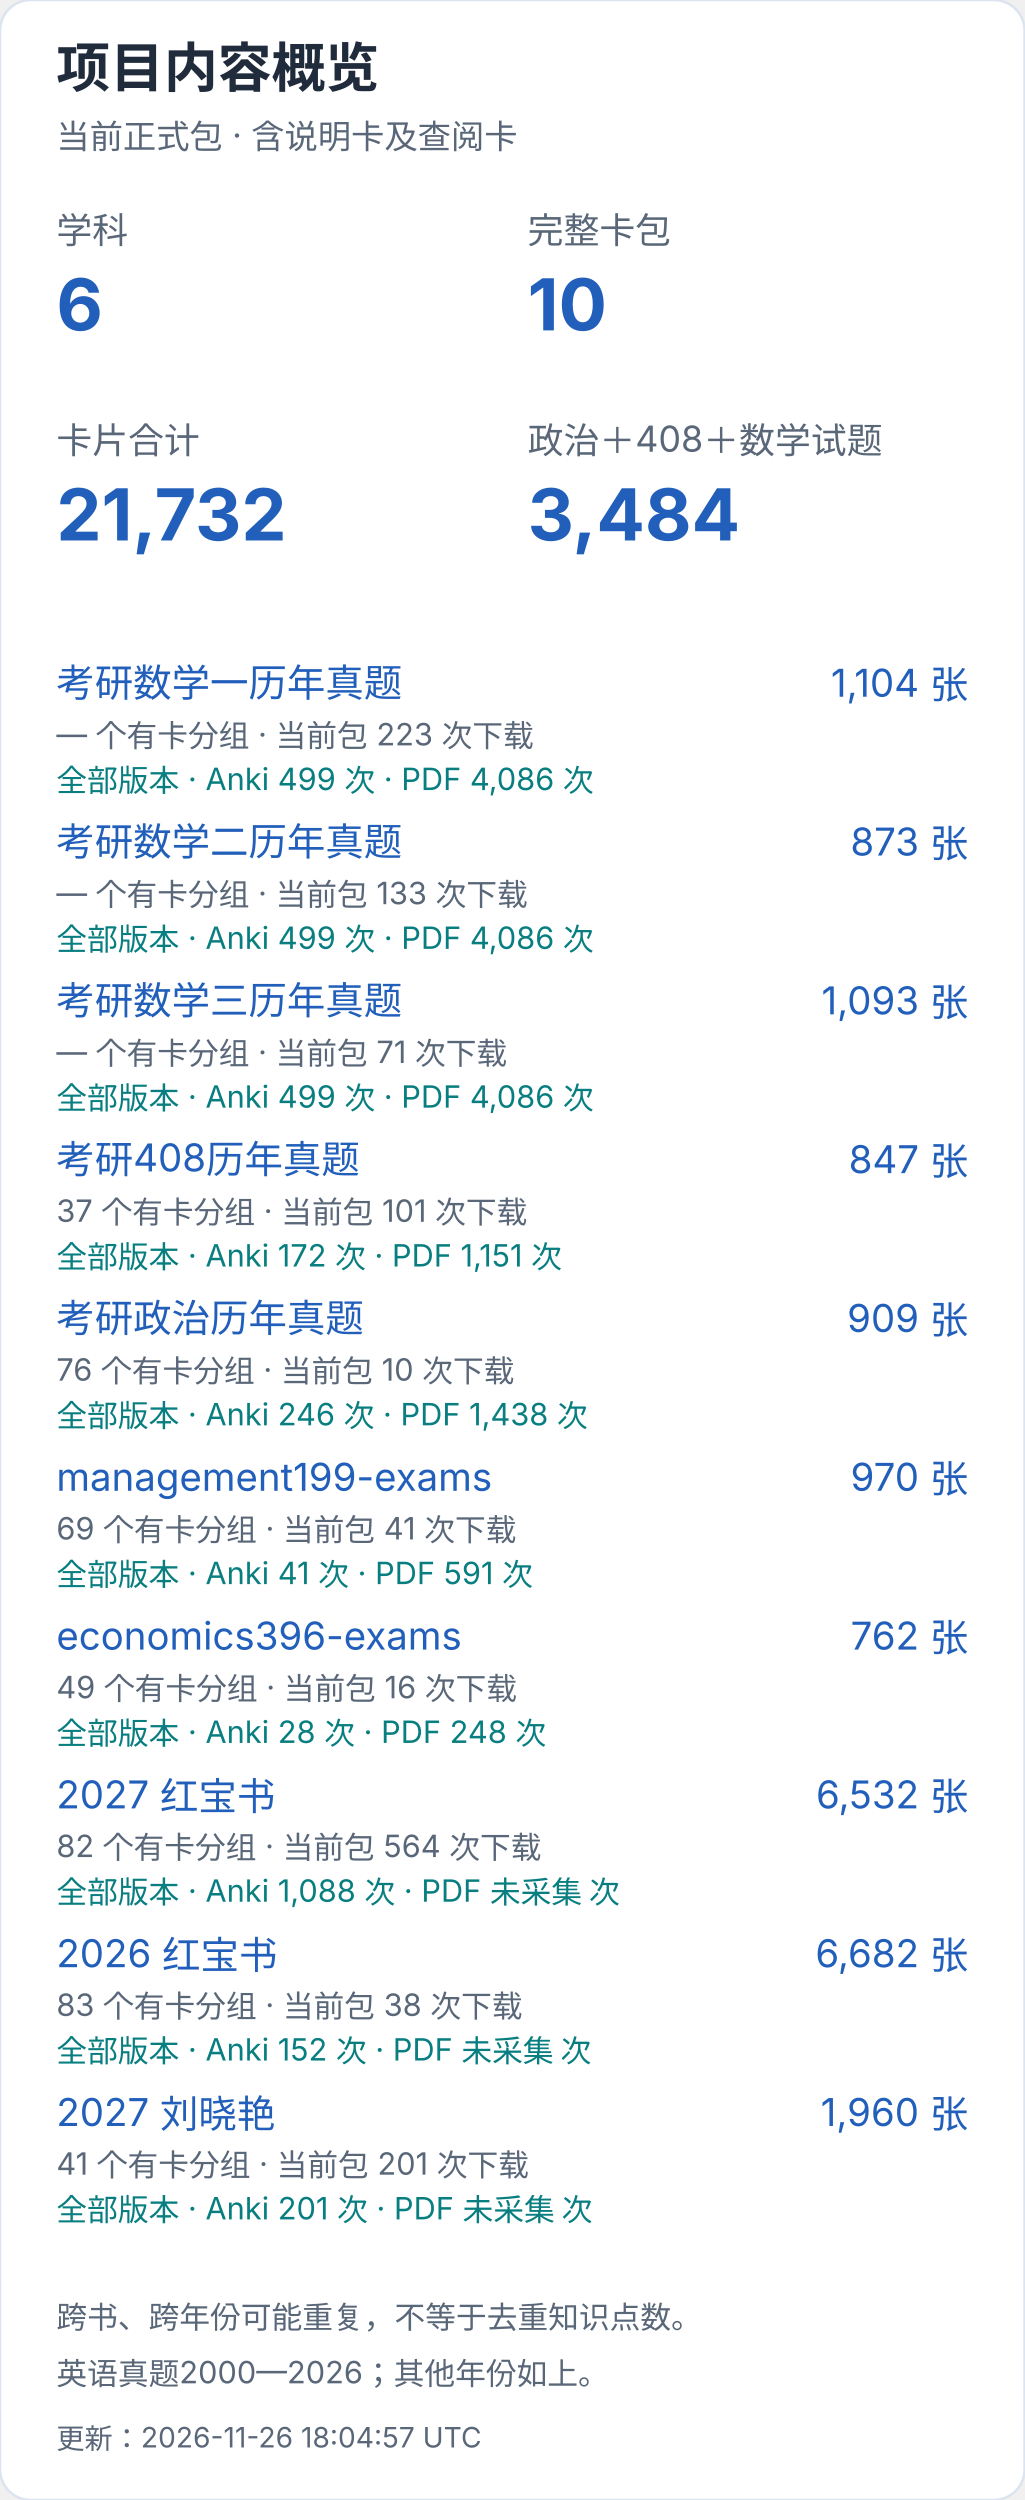
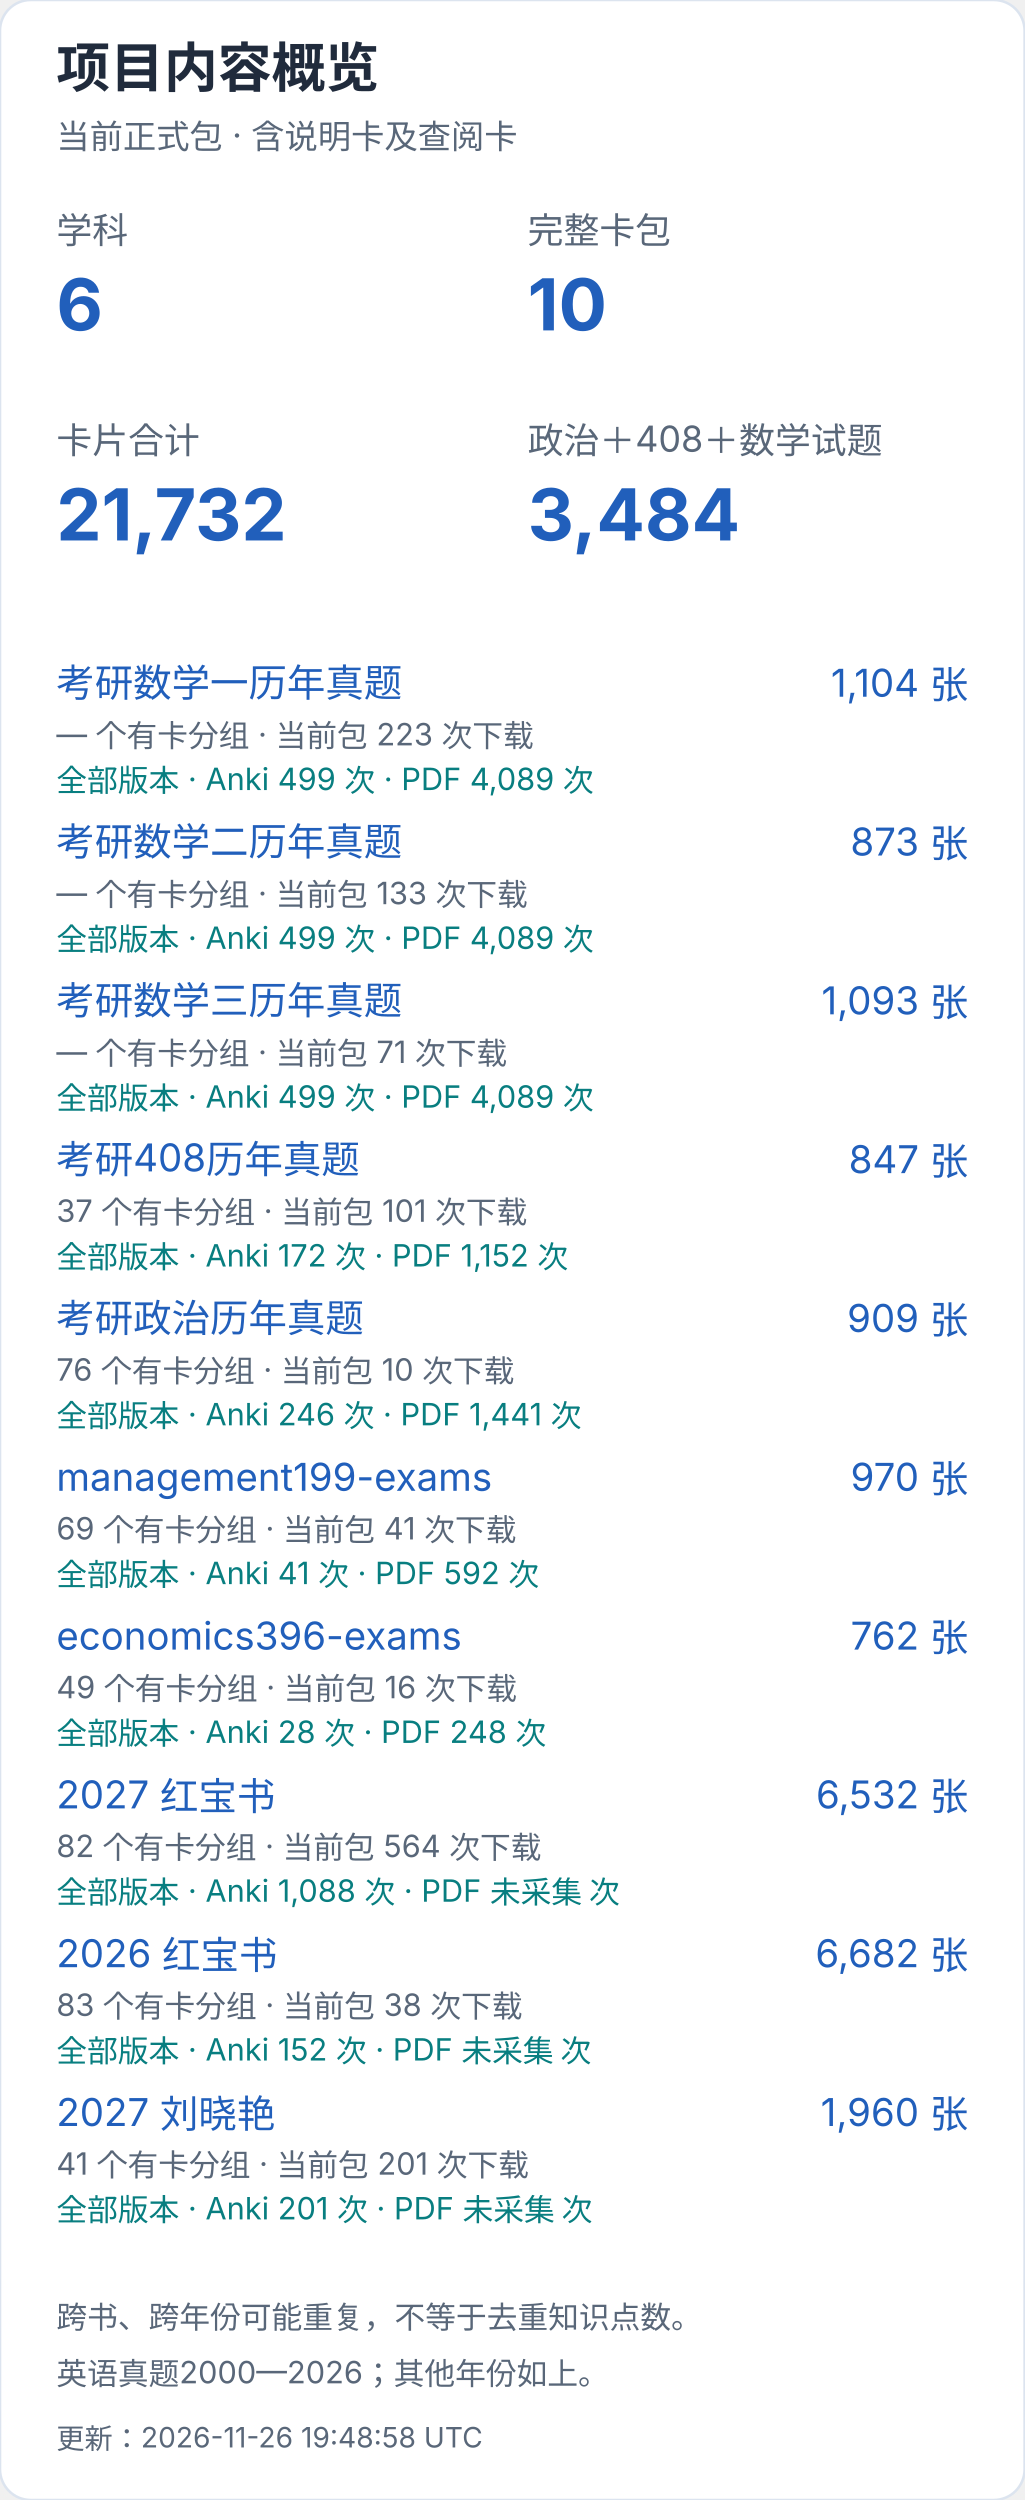
<svg xmlns="http://www.w3.org/2000/svg" width="400" height="976" viewBox="0 0 400 976" role="img" aria-label="项目内容概览（手机）">
  <style>text{font-family:-apple-system,BlinkMacSystemFont,"Segoe UI","PingFang SC","Microsoft YaHei",sans-serif;font-variant-numeric:tabular-nums}</style>
  <rect width="400" height="976" rx="12" fill="white" stroke="#dce4ef" />
  <text x="22" y="34" font-size="21" fill="#202b3c" font-weight="650" text-anchor="start">项目内容概览</text>
  <text x="22" y="58" font-size="13" fill="#596779" font-weight="400" text-anchor="start">当前正式包 · 含说明卡及查阅卡</text>
  <text x="22" y="95" font-size="14" fill="#596779" font-weight="400" text-anchor="start">学科</text>
  <text x="22" y="129" font-size="28" fill="#215fbb" font-weight="650" text-anchor="start">6</text>
  <text x="206" y="95" font-size="14" fill="#596779" font-weight="400" text-anchor="start">完整卡包</text>
  <text x="206" y="129" font-size="28" fill="#215fbb" font-weight="650" text-anchor="start">10</text>
  <text x="22" y="177" font-size="14" fill="#596779" font-weight="400" text-anchor="start">卡片合计</text>
  <text x="22" y="211" font-size="28" fill="#215fbb" font-weight="650" text-anchor="start">21,732</text>
  <text x="206" y="177" font-size="14" fill="#596779" font-weight="400" text-anchor="start">政治＋408＋数学试题</text>
  <text x="206" y="211" font-size="28" fill="#215fbb" font-weight="650" text-anchor="start">3,484</text>
  <a href="https://github.com/CHNragdoll/anki-pipeline/releases/tag/math-exams">
    <text x="22" y="272" font-size="15" fill="#215fbb" font-weight="400" text-anchor="start">考研数学一历年真题</text>
  </a>
  <text x="378" y="272" font-size="15" fill="#215fbb" font-weight="400" text-anchor="end">1,104 张</text>
  <text x="22" y="291" font-size="12" fill="#596779" font-weight="400" text-anchor="start">— 个有卡分组 · 当前包 223 次下载</text>
-   <text x="22" y="309" font-size="12" fill="#087e80" font-weight="400" text-anchor="start">全部版本 · Anki 499 次 · PDF 4,086 次</text>
+   <text x="22" y="309" font-size="12" fill="#087e80" font-weight="400" text-anchor="start">全部版本 · Anki 499 次 · PDF 4,089 次</text>
  <a href="https://github.com/CHNragdoll/anki-pipeline/releases/tag/math-exams">
    <text x="22" y="334" font-size="15" fill="#215fbb" font-weight="400" text-anchor="start">考研数学二历年真题</text>
  </a>
  <text x="378" y="334" font-size="15" fill="#215fbb" font-weight="400" text-anchor="end">873 张</text>
  <text x="22" y="353" font-size="12" fill="#596779" font-weight="400" text-anchor="start">— 个有卡分组 · 当前包 133 次下载</text>
-   <text x="22" y="371" font-size="12" fill="#087e80" font-weight="400" text-anchor="start">全部版本 · Anki 499 次 · PDF 4,086 次</text>
+   <text x="22" y="371" font-size="12" fill="#087e80" font-weight="400" text-anchor="start">全部版本 · Anki 499 次 · PDF 4,089 次</text>
  <a href="https://github.com/CHNragdoll/anki-pipeline/releases/tag/math-exams">
    <text x="22" y="396" font-size="15" fill="#215fbb" font-weight="400" text-anchor="start">考研数学三历年真题</text>
  </a>
  <text x="378" y="396" font-size="15" fill="#215fbb" font-weight="400" text-anchor="end">1,093 张</text>
  <text x="22" y="415" font-size="12" fill="#596779" font-weight="400" text-anchor="start">— 个有卡分组 · 当前包 71 次下载</text>
-   <text x="22" y="433" font-size="12" fill="#087e80" font-weight="400" text-anchor="start">全部版本 · Anki 499 次 · PDF 4,086 次</text>
+   <text x="22" y="433" font-size="12" fill="#087e80" font-weight="400" text-anchor="start">全部版本 · Anki 499 次 · PDF 4,089 次</text>
  <a href="https://github.com/CHNragdoll/anki-pipeline/releases/tag/cs408-exams">
    <text x="22" y="458" font-size="15" fill="#215fbb" font-weight="400" text-anchor="start">考研408历年真题</text>
  </a>
  <text x="378" y="458" font-size="15" fill="#215fbb" font-weight="400" text-anchor="end">847 张</text>
  <text x="22" y="477" font-size="12" fill="#596779" font-weight="400" text-anchor="start">37 个有卡分组 · 当前包 101 次下载</text>
-   <text x="22" y="495" font-size="12" fill="#087e80" font-weight="400" text-anchor="start">全部版本 · Anki 172 次 · PDF 1,151 次</text>
+   <text x="22" y="495" font-size="12" fill="#087e80" font-weight="400" text-anchor="start">全部版本 · Anki 172 次 · PDF 1,152 次</text>
  <a href="https://github.com/CHNragdoll/anki-pipeline/releases/tag/politics-exams">
    <text x="22" y="520" font-size="15" fill="#215fbb" font-weight="400" text-anchor="start">考研政治历年真题</text>
  </a>
  <text x="378" y="520" font-size="15" fill="#215fbb" font-weight="400" text-anchor="end">909 张</text>
  <text x="22" y="539" font-size="12" fill="#596779" font-weight="400" text-anchor="start">76 个有卡分组 · 当前包 10 次下载</text>
-   <text x="22" y="557" font-size="12" fill="#087e80" font-weight="400" text-anchor="start">全部版本 · Anki 246 次 · PDF 1,438 次</text>
+   <text x="22" y="557" font-size="12" fill="#087e80" font-weight="400" text-anchor="start">全部版本 · Anki 246 次 · PDF 1,441 次</text>
  <a href="https://github.com/CHNragdoll/anki-pipeline/releases/tag/management199-exams">
    <text x="22" y="582" font-size="15" fill="#215fbb" font-weight="400" text-anchor="start">management199-exams</text>
  </a>
  <text x="378" y="582" font-size="15" fill="#215fbb" font-weight="400" text-anchor="end">970 张</text>
  <text x="22" y="601" font-size="12" fill="#596779" font-weight="400" text-anchor="start">69 个有卡分组 · 当前包 41 次下载</text>
-   <text x="22" y="619" font-size="12" fill="#087e80" font-weight="400" text-anchor="start">全部版本 · Anki 41 次 · PDF 591 次</text>
+   <text x="22" y="619" font-size="12" fill="#087e80" font-weight="400" text-anchor="start">全部版本 · Anki 41 次 · PDF 592 次</text>
  <a href="https://github.com/CHNragdoll/anki-pipeline/releases/tag/economics396-exams">
    <text x="22" y="644" font-size="15" fill="#215fbb" font-weight="400" text-anchor="start">economics396-exams</text>
  </a>
  <text x="378" y="644" font-size="15" fill="#215fbb" font-weight="400" text-anchor="end">762 张</text>
  <text x="22" y="663" font-size="12" fill="#596779" font-weight="400" text-anchor="start">49 个有卡分组 · 当前包 16 次下载</text>
  <text x="22" y="681" font-size="12" fill="#087e80" font-weight="400" text-anchor="start">全部版本 · Anki 28 次 · PDF 248 次</text>
  <a href="https://github.com/CHNragdoll/anki-pipeline/releases/tag/redbook-2027.10.06">
    <text x="22" y="706" font-size="15" fill="#215fbb" font-weight="400" text-anchor="start">2027 红宝书</text>
  </a>
  <text x="378" y="706" font-size="15" fill="#215fbb" font-weight="400" text-anchor="end">6,532 张</text>
  <text x="22" y="725" font-size="12" fill="#596779" font-weight="400" text-anchor="start">82 个有卡分组 · 当前包 564 次下载</text>
  <text x="22" y="743" font-size="12" fill="#087e80" font-weight="400" text-anchor="start">全部版本 · Anki 1,088 次 · PDF 未采集 次</text>
  <a href="https://github.com/CHNragdoll/anki-pipeline/releases/tag/redbook-2026.10.06">
    <text x="22" y="768" font-size="15" fill="#215fbb" font-weight="400" text-anchor="start">2026 红宝书</text>
  </a>
  <text x="378" y="768" font-size="15" fill="#215fbb" font-weight="400" text-anchor="end">6,682 张</text>
  <text x="22" y="787" font-size="12" fill="#596779" font-weight="400" text-anchor="start">83 个有卡分组 · 当前包 38 次下载</text>
  <text x="22" y="805" font-size="12" fill="#087e80" font-weight="400" text-anchor="start">全部版本 · Anki 152 次 · PDF 未采集 次</text>
  <a href="https://github.com/CHNragdoll/anki-pipeline/releases/tag/v3.0.1">
    <text x="22" y="830" font-size="15" fill="#215fbb" font-weight="400" text-anchor="start">2027 刘晓艳</text>
  </a>
  <text x="378" y="830" font-size="15" fill="#215fbb" font-weight="400" text-anchor="end">1,960 张</text>
  <text x="22" y="849" font-size="12" fill="#596779" font-weight="400" text-anchor="start">41 个有卡分组 · 当前包 201 次下载</text>
  <text x="22" y="867" font-size="12" fill="#087e80" font-weight="400" text-anchor="start">全部版本 · Anki 201 次 · PDF 未采集 次</text>
  <text x="22" y="909" font-size="12" fill="#596779" font-weight="400" text-anchor="start">跨书、跨年份可能重复，不等于去重知识点数。</text>
  <text x="22" y="931" font-size="12" fill="#596779" font-weight="400" text-anchor="start">英语真题2000—2026；其他年份如上。</text>
-   <text x="22" y="956" font-size="11" fill="#596779" font-weight="400" text-anchor="start">更新：2026-11-26 18:04:57 UTC</text>
+   <text x="22" y="956" font-size="11" fill="#596779" font-weight="400" text-anchor="start">更新：2026-11-26 19:48:58 UTC</text>
</svg>
